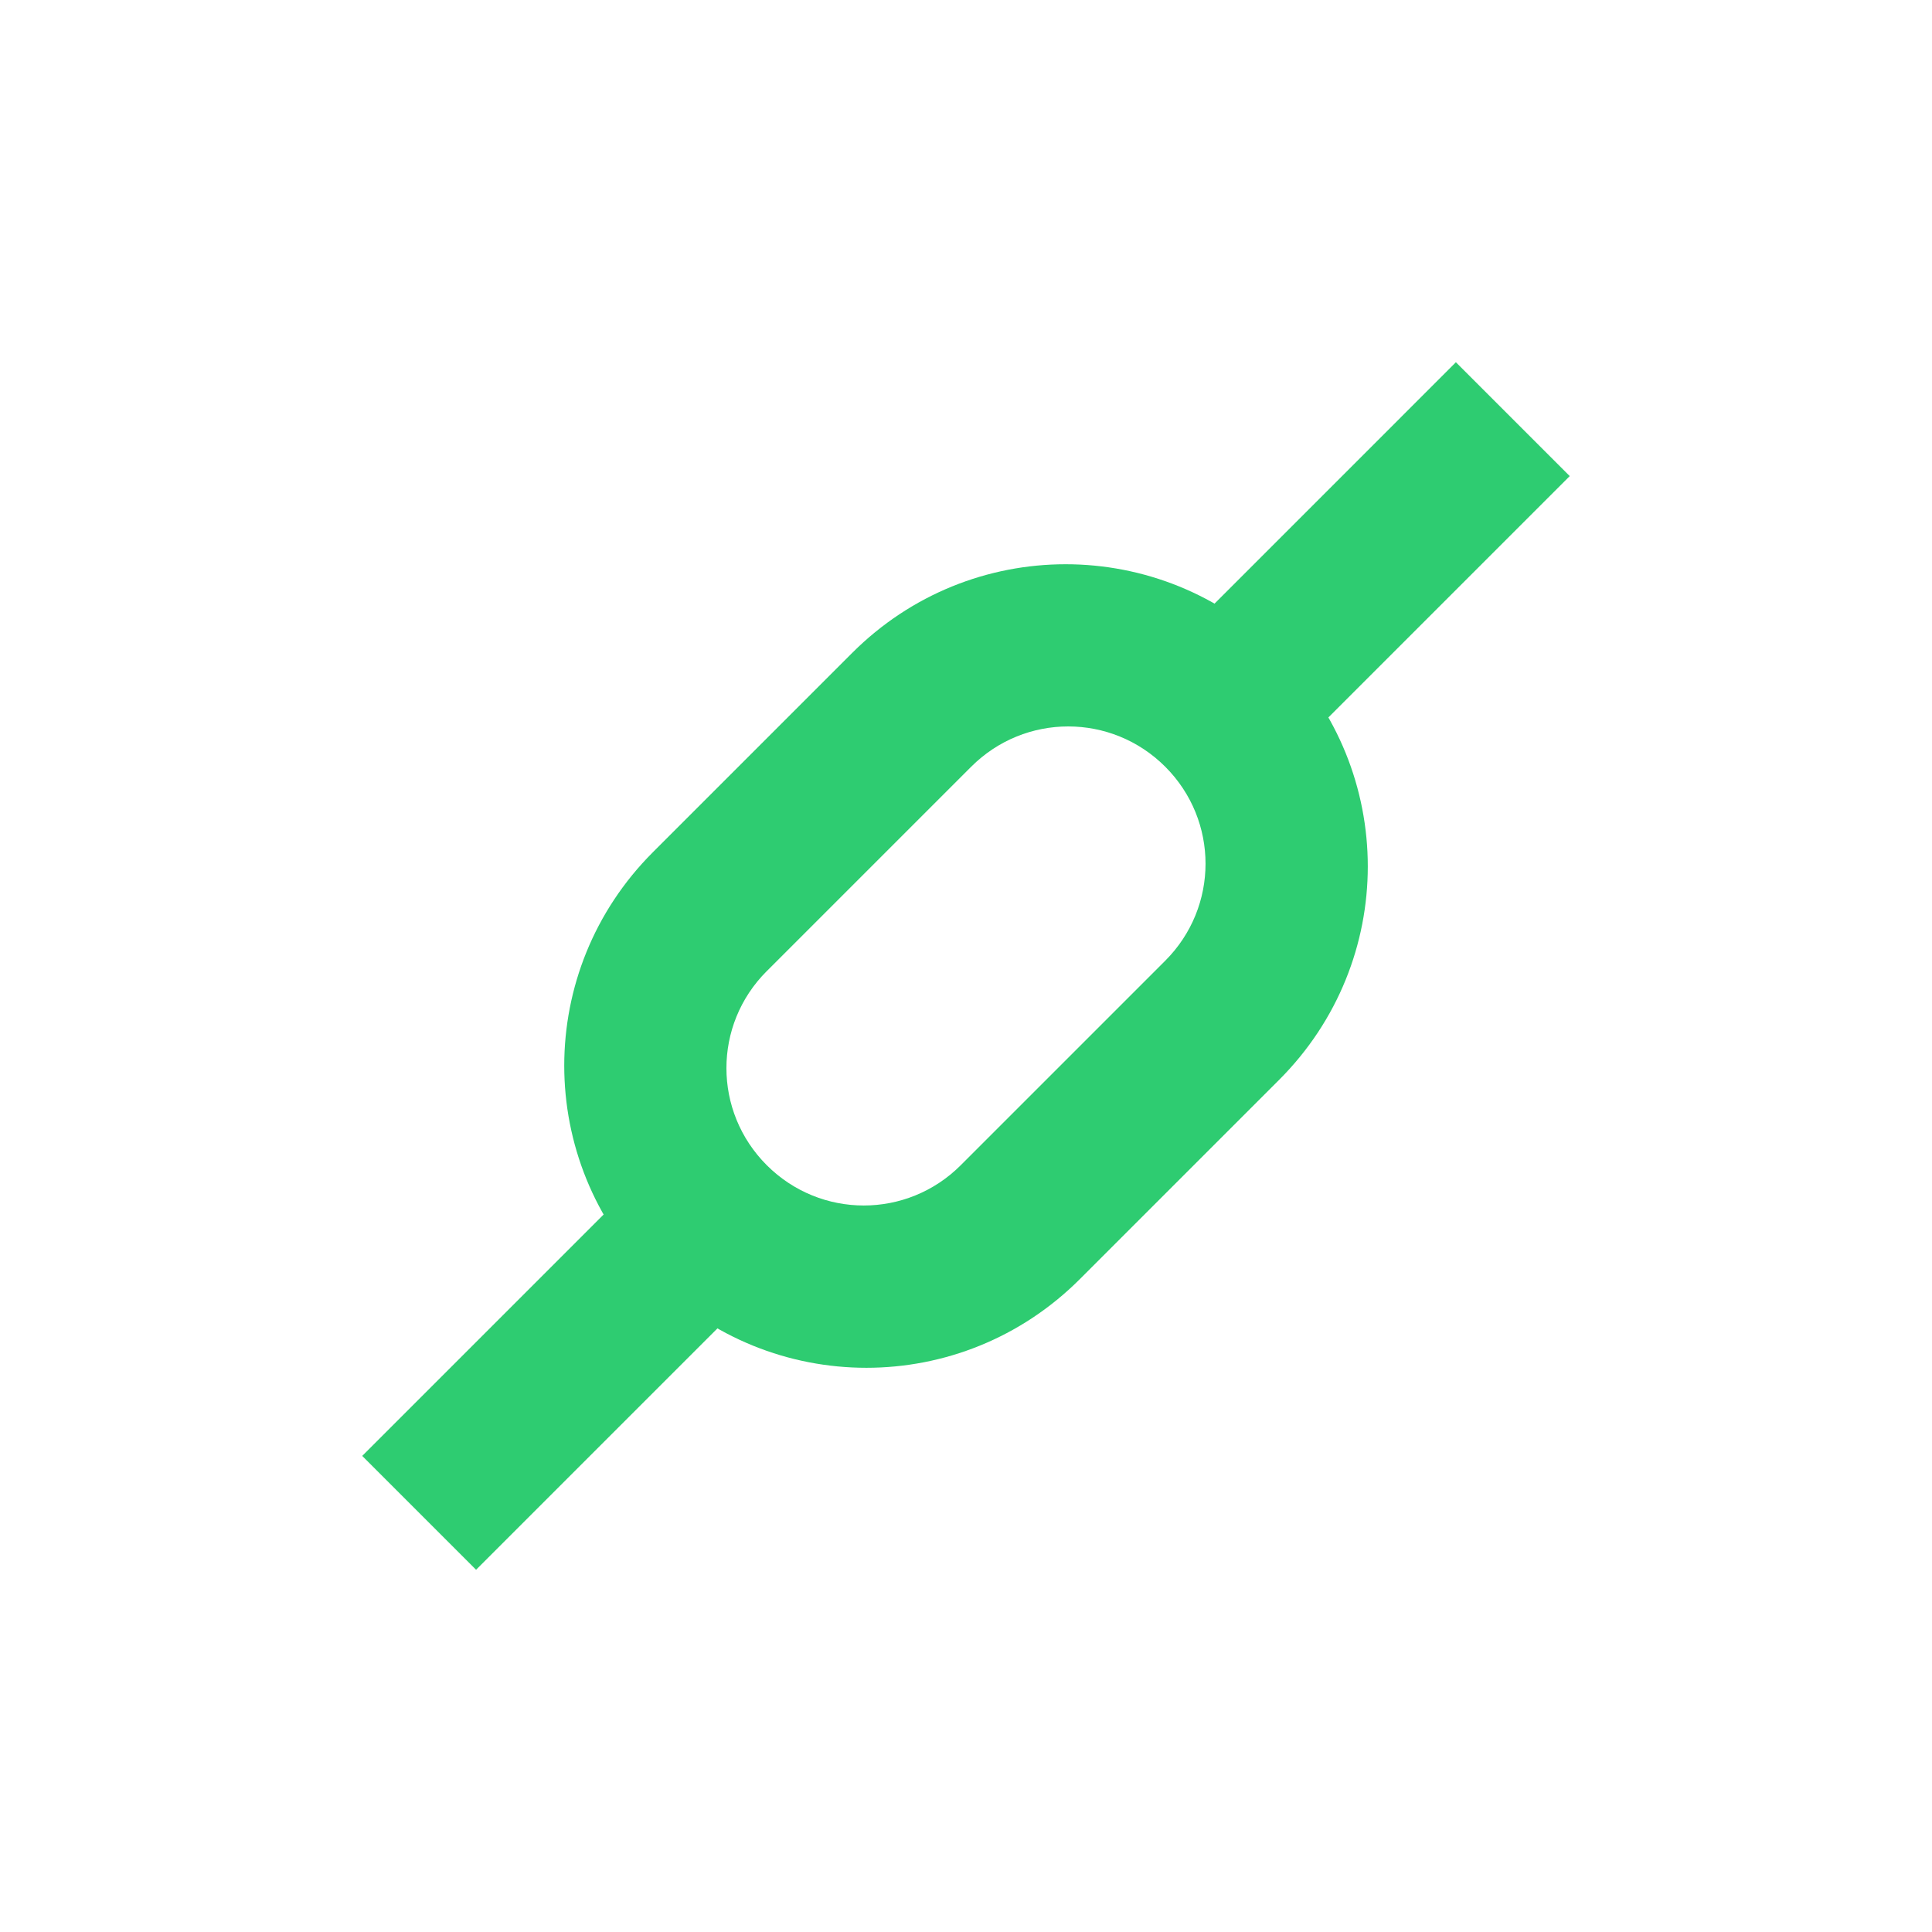
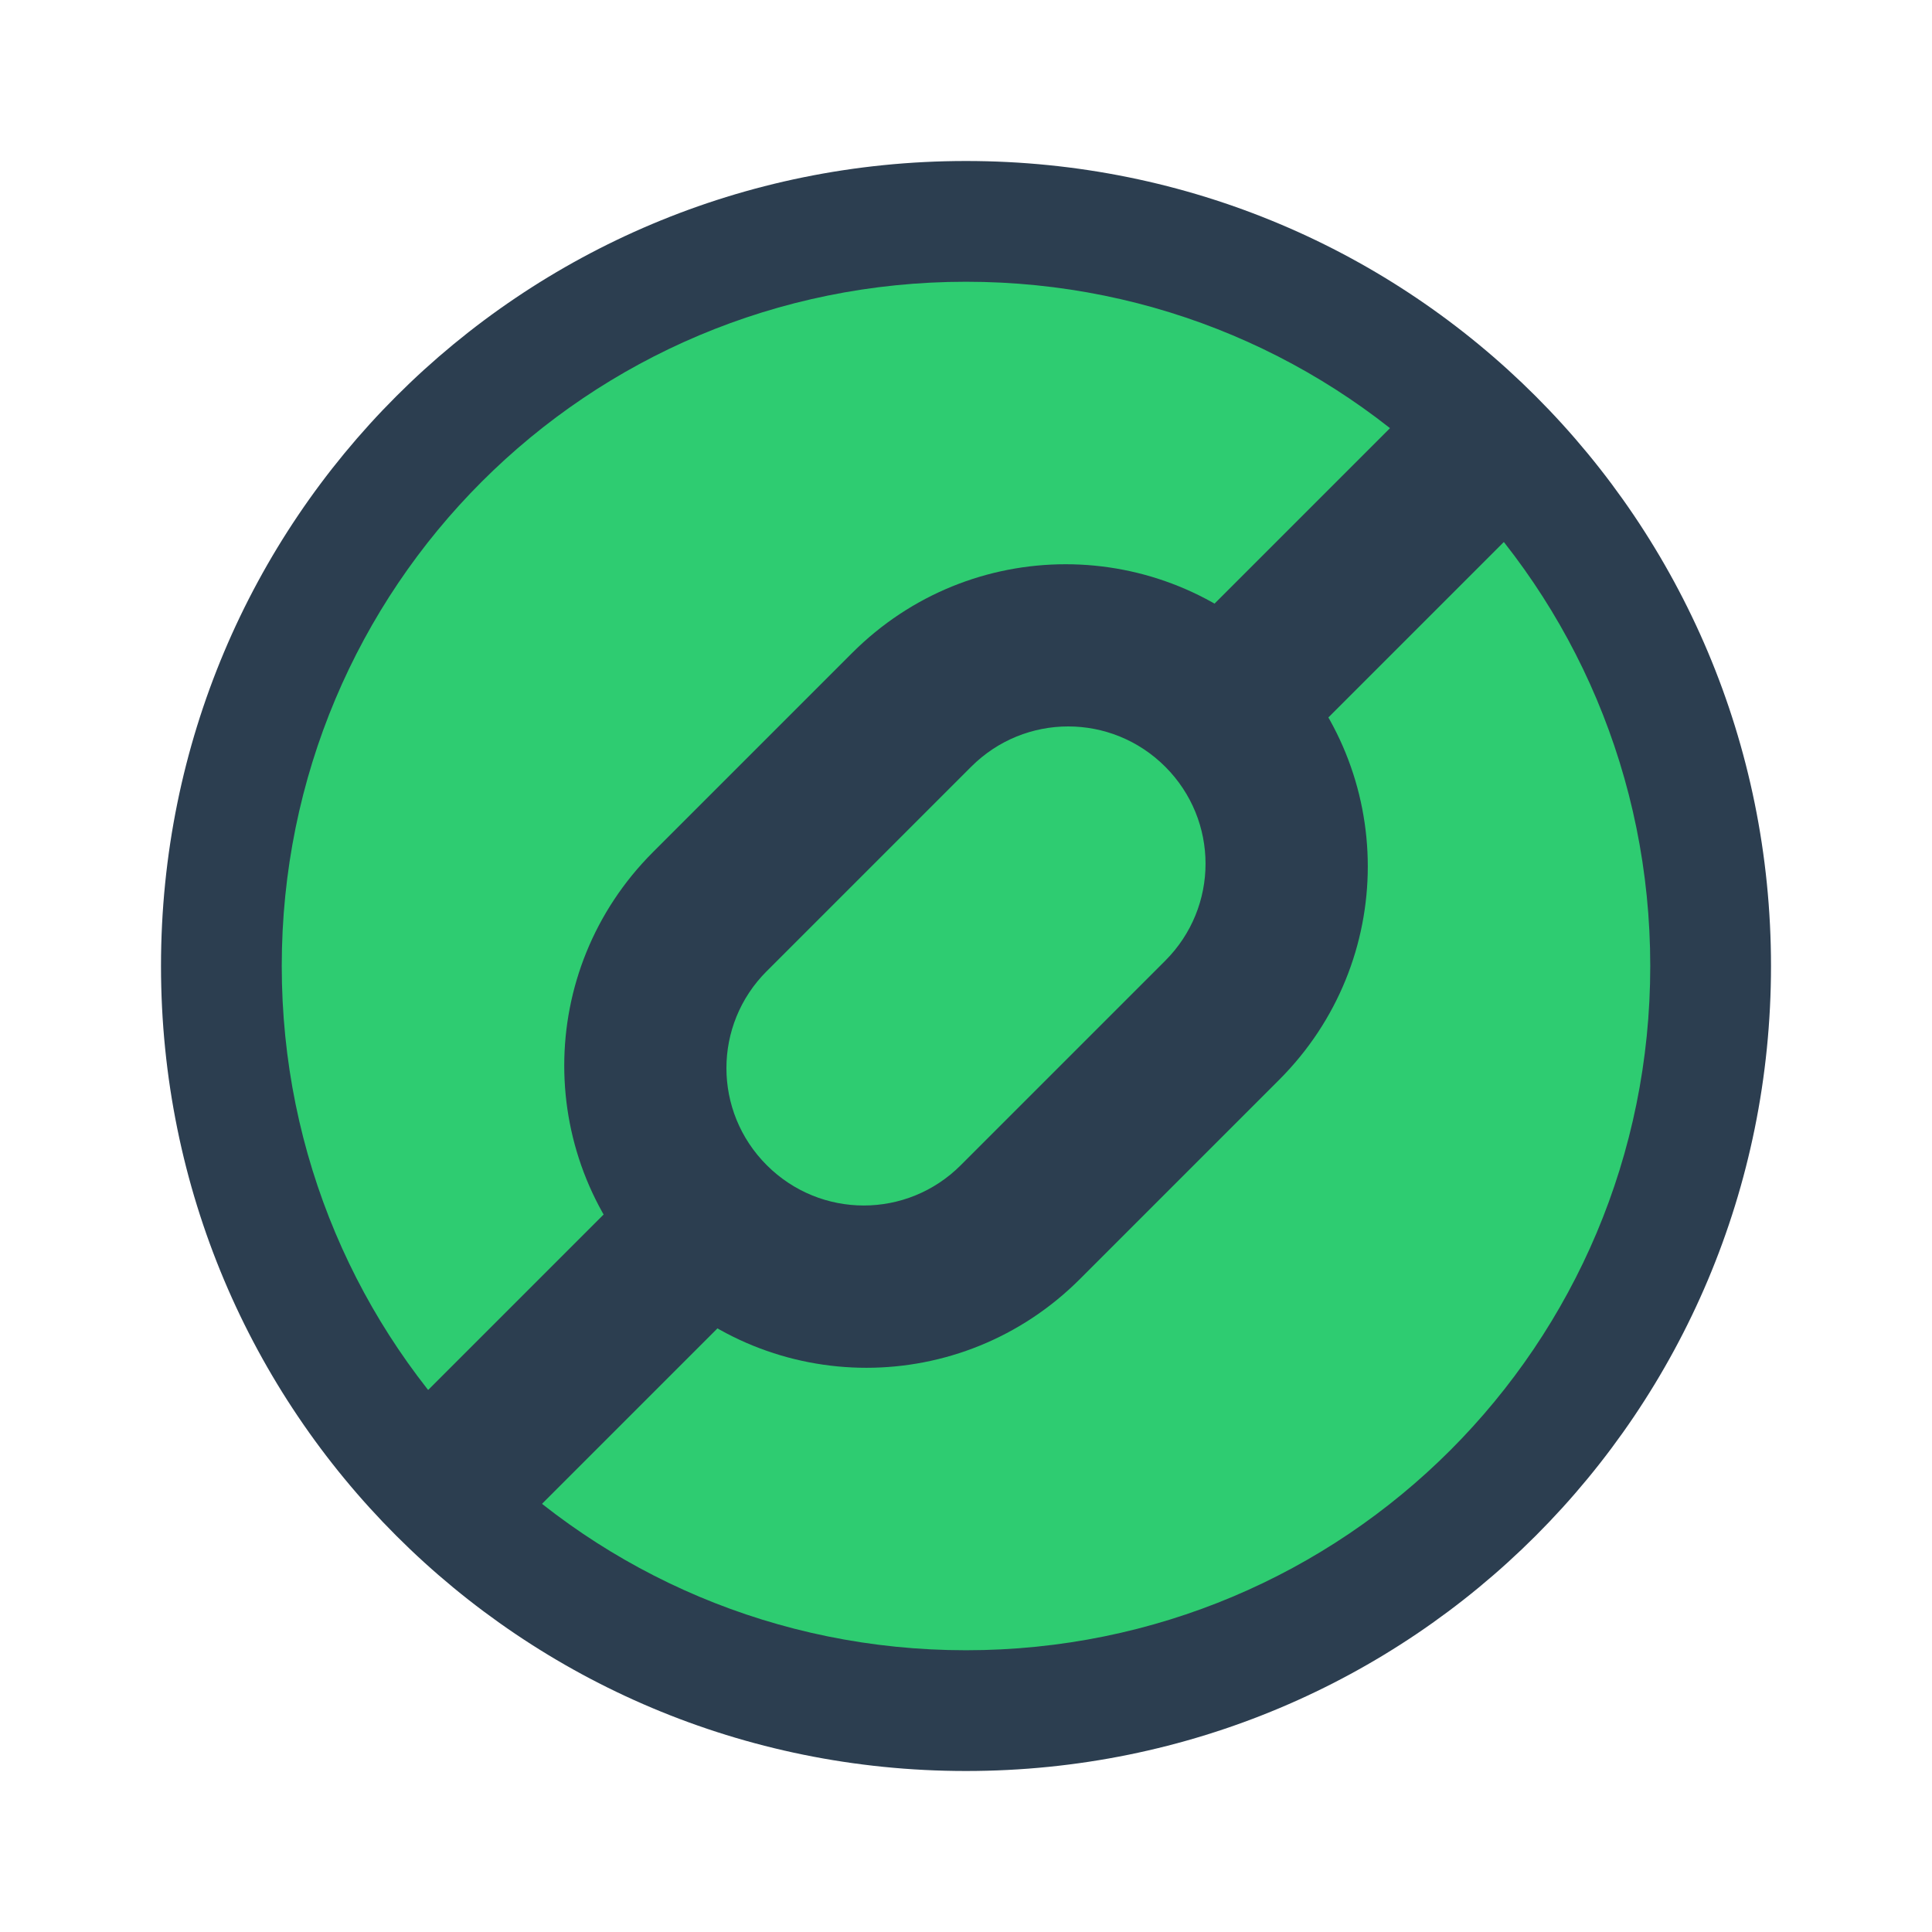
<svg xmlns="http://www.w3.org/2000/svg" width="48" height="48" id="svg2" version="1.1">
  <defs id="defs4" />
  <g id="layer1" transform="translate(0,-1004.362)">
    <rect style="fill:none;fill-opacity:1;fill-rule:evenodd;stroke:none" id="rect3261" width="30" height="30" x="9" y="1013.362" />
    <rect y="1032.362" x="9" height="11" width="11" id="rect3348" style="fill:none;fill-opacity:1;fill-rule:evenodd;stroke:none" />
-     <path style="fill:#2ecc71;fill-opacity:1;fill-rule:evenodd;stroke:none" d="m 16.222,1025.534 c -2.938,2.938 -2.938,7.668 0,10.607 2.938,2.938 7.669,2.938 10.607,0 l 4.95,-4.95 c 2.938,-2.938 2.938,-7.668 0,-10.607 -2.938,-2.938 -7.669,-2.938 -10.607,0 l -4.95,4.95 z m 2.827,2.957 5.08,-5.08 c 1.335,-1.335 3.486,-1.334 4.821,0 1.335,1.335 1.335,3.484 0,4.82 l -5.08,5.08 c -1.335,1.335 -3.484,1.335 -4.82,0 -1.335,-1.335 -1.337,-3.486 -0.001,-4.821 z" id="rect3336" />
-     <path style="fill:none;fill-opacity:1;fill-rule:evenodd;stroke:none" id="path3340" d="m -708.191,749.632 a 2.001,2 0 1 1 0,0 2.001,2 0 1 1 0,0 z" transform="matrix(0.7071068,-0.7071068,0.7071068,0.7071068,0,0)" />
-     <path d="m -699.191,744.132 a 2.001,2 0 1 1 0,0 2.001,2 0 1 1 0,0 z" id="path3342" style="fill:none;fill-opacity:1;fill-rule:evenodd;stroke:none" transform="matrix(0.7071068,-0.7071068,0.7071068,0.7071068,0,0)" />
-     <path style="fill:none;fill-opacity:1;fill-rule:evenodd;stroke:none" id="path3344" d="m -717.191,744.132 a 2.001,2 0 1 1 0,0 2.001,2 0 1 1 0,0 z" transform="matrix(0.7071068,-0.7071068,0.7071068,0.7071068,0,0)" />
-     <rect style="fill:#2ecc71;fill-opacity:1;fill-rule:evenodd;stroke:none" id="rect3346" width="4" height="11.557" x="742.132" y="-729.405" ry="0" transform="matrix(0.7071068,0.7071068,0.7071068,-0.7071068,0,0)" />
+     <path style="fill:none;fill-opacity:1;fill-rule:evenodd;stroke:none" id="path3340" d="m -708.191,749.632 c 0,1.105 -0.896,2 -2.001,2 -1.105,0 -2.001,-0.895 -2.001,-2 0,-1.105 0.896,-2 2.001,-2 1.105,0 2.001,0.895 2.001,2 z" transform="matrix(0.7071068,-0.7071068,0.7071068,0.7071068,0,0)" />
+     <path d="m -699.191,744.132 c 0,1.105 -0.896,2 -2.001,2 -1.105,0 -2.001,-0.895 -2.001,-2 0,-1.105 0.896,-2 2.001,-2 1.105,0 2.001,0.895 2.001,2 z" id="path3342" style="fill:none;fill-opacity:1;fill-rule:evenodd;stroke:none" transform="matrix(0.7071068,-0.7071068,0.7071068,0.7071068,0,0)" />
+     <path style="fill:none;fill-opacity:1;fill-rule:evenodd;stroke:none" id="path3344" d="m -717.191,744.132 c 0,1.105 -0.896,2 -2.001,2 -1.105,0 -2.001,-0.895 -2.001,-2 0,-1.105 0.896,-2 2.001,-2 1.105,0 2.001,0.895 2.001,2 z" transform="matrix(0.7071068,-0.7071068,0.7071068,0.7071068,0,0)" />
    <rect style="fill:none;fill-opacity:1;fill-rule:evenodd;stroke:none" id="rect3362" width="11" height="11" x="28" y="1013.362" />
-     <rect transform="matrix(0.7071068,0.7071068,0.7071068,-0.7071068,0,0)" ry="0" y="-702.535" x="742.132" height="11.557" width="4" id="rect3360" style="fill:#2ecc71;fill-opacity:1;fill-rule:evenodd;stroke:none" />
+     <path style="color:#000000;fill:#2ecc71;fill-opacity:1;fill-rule:evenodd;stroke:none;stroke-width:4;marker:none;visibility:visible;display:inline;overflow:visible;enable-background:accumulate" id="path3002" d="m 41.276,23.91 a 18.768,18.768 0 1 1 -37.537,0 18.768,18.768 0 1 1 37.537,0 z" transform="translate(2,1004.362)" />
+     <g id="g3013" style="fill:#2c3e50;fill-opacity:1">
+       <path id="rect3336-0" d="m 16.222,1025.534 c -2.938,2.938 -2.938,7.668 0,10.607 2.938,2.938 7.669,2.938 10.607,0 l 4.95,-4.95 c 2.938,-2.938 2.938,-7.668 0,-10.607 -2.938,-2.938 -7.669,-2.938 -10.607,0 l -4.95,4.95 z m 2.827,2.957 5.08,-5.08 c 1.335,-1.335 3.486,-1.334 4.821,0 1.335,1.335 1.335,3.484 0,4.82 l -5.08,5.08 c -1.335,1.335 -3.484,1.335 -4.82,0 -1.335,-1.335 -1.337,-3.486 -0.001,-4.821 z" style="fill:#2c3e50;fill-opacity:1;fill-rule:evenodd;stroke:none" />
+       <rect transform="matrix(0.7071068,0.7071068,0.7071068,-0.7071068,0,0)" ry="0" y="-729.405" x="742.132" height="11.557" width="4" id="rect3346-7" style="fill:#2c3e50;fill-opacity:1;fill-rule:evenodd;stroke:none" />
+       <rect style="fill:#2c3e50;fill-opacity:1;fill-rule:evenodd;stroke:none" id="rect3360-6" width="4" height="11.557" x="742.132" y="-702.535" ry="0" transform="matrix(0.7071068,0.7071068,0.7071068,-0.7071068,0,0)" />
+     </g>
+     <path style="fill:#2c3e50;fill-opacity:1;stroke:none;display:inline" d="m 24,1008.362 c -11.08,0 -20,8.92 -20,20 0,11.08 8.92,20 20,20 11.08,0 20,-8.92 20,-20 0,-11.08 -8.92,-20 -20,-20 z m 0,3 c 9.418,0 17,7.582 17,17 0,9.418 -7.582,17 -17,17 -9.418,0 -17,-7.582 -17,-17 0,-9.418 7.582,-17 17,-17 z" id="rect4118" />
  </g>
</svg>
